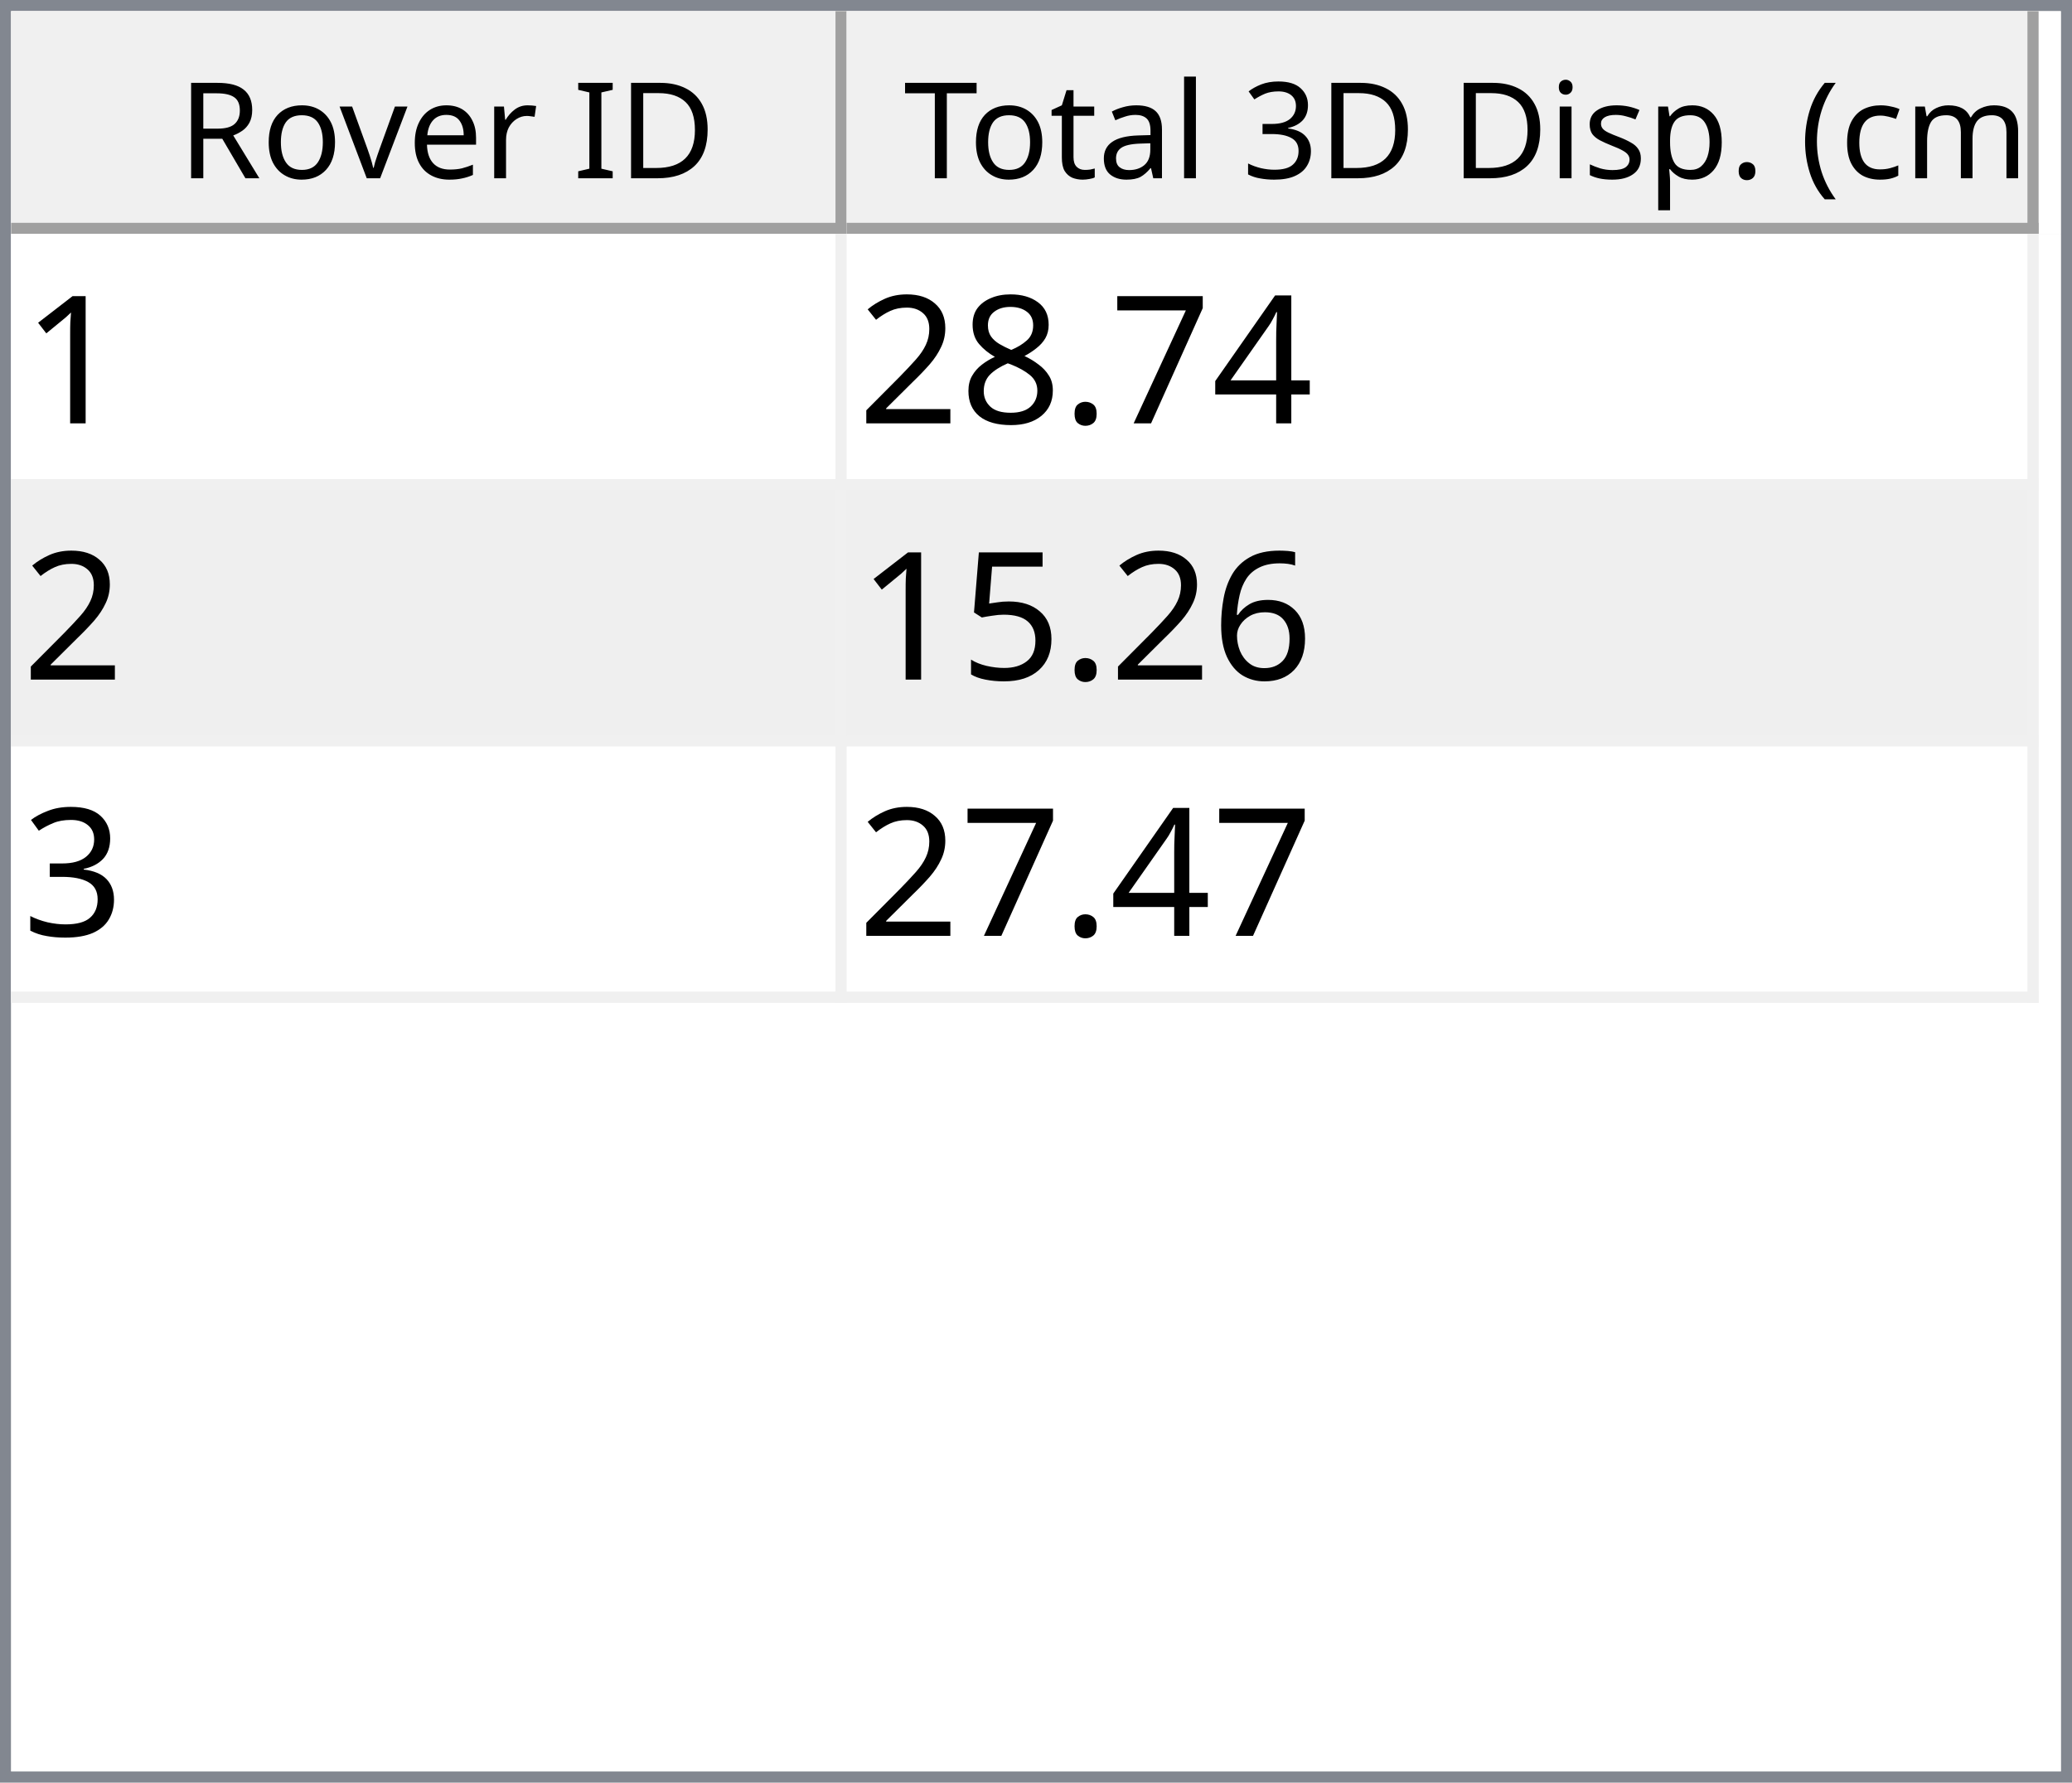
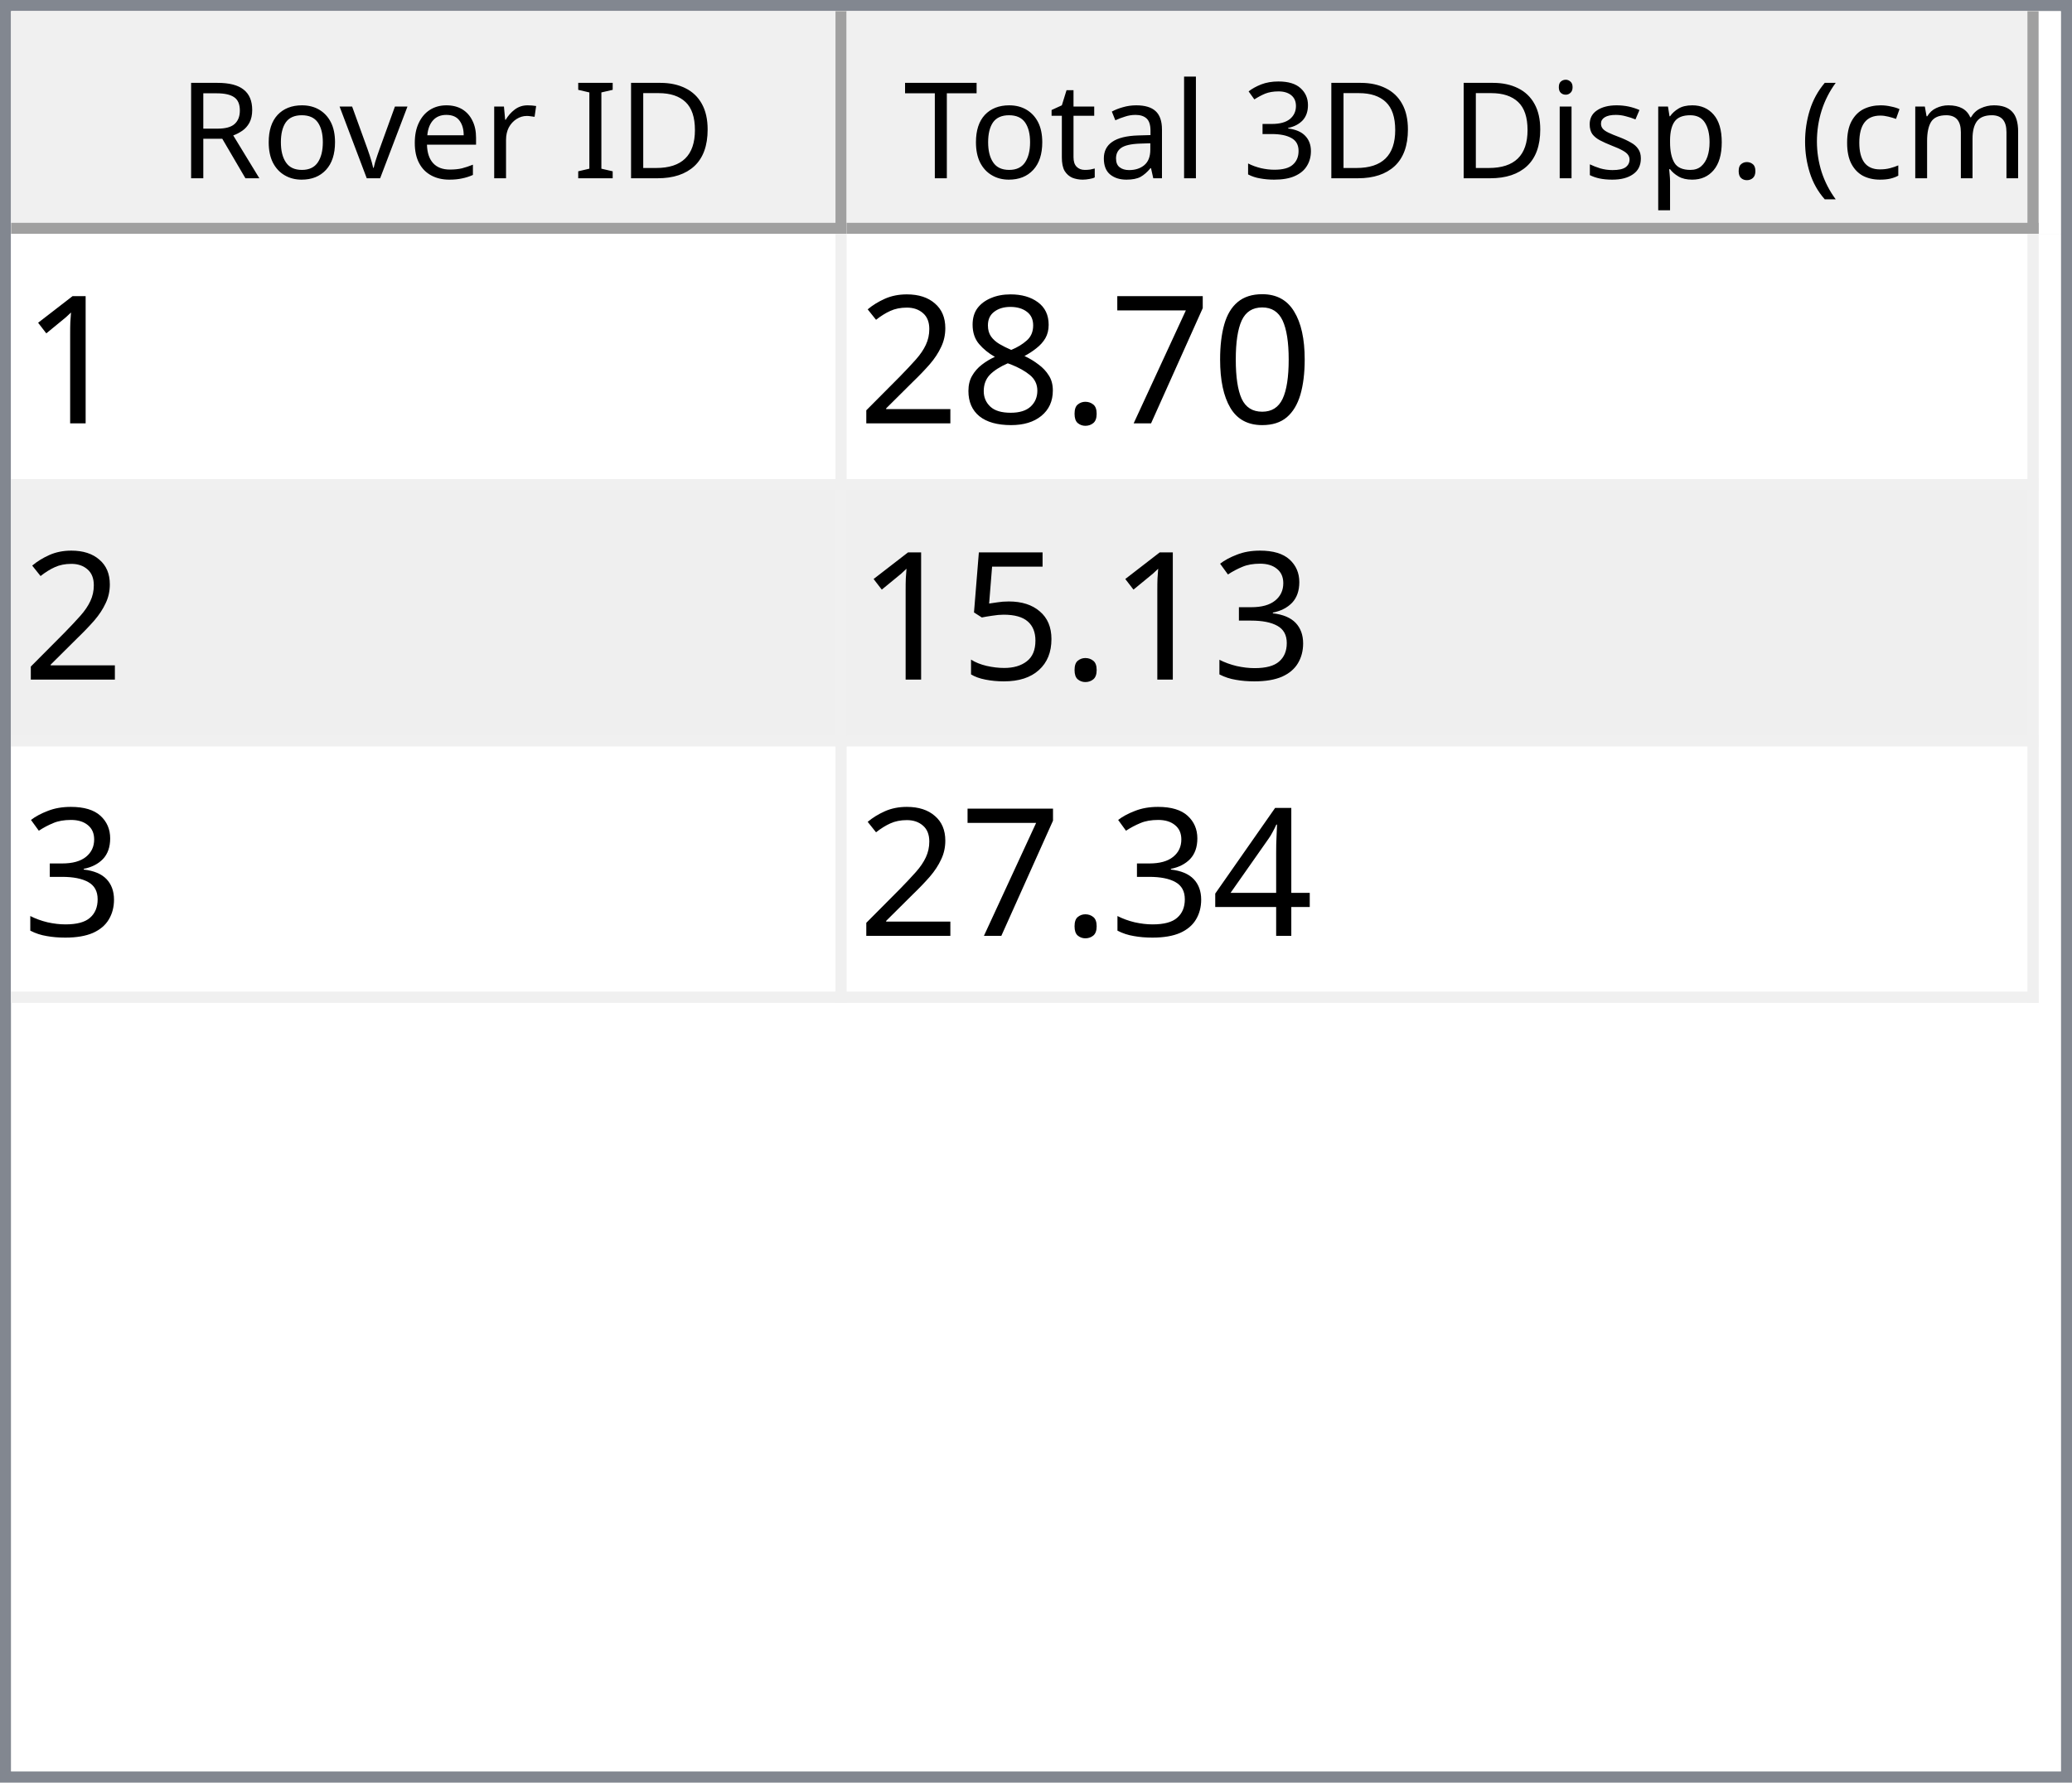
<svg xmlns="http://www.w3.org/2000/svg" style="fill-opacity:1; color-rendering:auto; color-interpolation:auto; text-rendering:auto; stroke:black; stroke-linecap:square; stroke-miterlimit:10; shape-rendering:auto; stroke-opacity:1; fill:black; stroke-dasharray:none; font-weight:normal; stroke-width:1; font-family:'Dialog'; font-style:normal; stroke-linejoin:miter; font-size:12px; stroke-dashoffset:0; image-rendering:auto;" width="186" height="160">
  <defs id="genericDefs" />
  <g>
    <defs id="defs1">
      <clipPath clipPathUnits="userSpaceOnUse" id="clipPath1">
        <path d="M0 0 L186 0 L186 160 L0 160 L0 0 Z" />
      </clipPath>
      <clipPath clipPathUnits="userSpaceOnUse" id="clipPath2">
        <path d="M0 0 L0 160 L186 160 L186 0 Z" />
      </clipPath>
      <clipPath clipPathUnits="userSpaceOnUse" id="clipPath3">
        <path d="M0 0 L0 20 L184 20 L184 0 Z" />
      </clipPath>
      <clipPath clipPathUnits="userSpaceOnUse" id="clipPath4">
        <path d="M0 0 L0 20 L75 20 L75 0 Z" />
      </clipPath>
      <clipPath clipPathUnits="userSpaceOnUse" id="clipPath5">
        <path d="M1 1 L1 19 L74 19 L74 1 Z" />
      </clipPath>
      <clipPath clipPathUnits="userSpaceOnUse" id="clipPath6">
        <path d="M0 0 L0 18 L73 18 L73 0 Z" />
      </clipPath>
      <clipPath clipPathUnits="userSpaceOnUse" id="clipPath7">
        <path d="M-0.5 -0.5 L-0.5 19.5 L74.5 19.5 L74.5 -0.5 Z" />
      </clipPath>
      <clipPath clipPathUnits="userSpaceOnUse" id="clipPath8">
        <path d="M0 0 L0 20 L107 20 L107 0 Z" />
      </clipPath>
      <clipPath clipPathUnits="userSpaceOnUse" id="clipPath9">
        <path d="M1 1 L1 19 L106 19 L106 1 Z" />
      </clipPath>
      <clipPath clipPathUnits="userSpaceOnUse" id="clipPath10">
        <path d="M0 0 L0 18 L105 18 L105 0 Z" />
      </clipPath>
      <clipPath clipPathUnits="userSpaceOnUse" id="clipPath11">
        <path d="M-0.5 -0.5 L-0.5 19.5 L106.5 19.5 L106.5 -0.5 Z" />
      </clipPath>
      <clipPath clipPathUnits="userSpaceOnUse" id="clipPath12">
        <path d="M0 0 L0 138 L184 138 L184 0 Z" />
      </clipPath>
      <clipPath clipPathUnits="userSpaceOnUse" id="clipPath13">
        <path d="M0 0 L0 69 L182 69 L182 0 Z" />
      </clipPath>
      <clipPath clipPathUnits="userSpaceOnUse" id="clipPath14">
        <path d="M-0.5 -0.5 L-0.5 68.5 L181.5 68.5 L181.5 -0.5 Z" />
      </clipPath>
      <clipPath clipPathUnits="userSpaceOnUse" id="clipPath15">
        <path d="M0 0 L0 22 L74 22 L74 0 Z" />
      </clipPath>
      <clipPath clipPathUnits="userSpaceOnUse" id="clipPath16">
        <path d="M0 0 L0 22 L106 22 L106 0 Z" />
      </clipPath>
      <font horiz-adv-x="64.551" id="font1">
        <font-face ascent="107.91" descent="25.098" units-per-em="100" style="font-style:normal; font-family:Segoe UI; font-weight:normal;" />
        <missing-glyph horiz-adv-x="64.551" d="M8.109 0 L8.109 68.266 L56.453 68.266 L56.453 0 L8.109 0 ZM15.328 7.234 L49.219 7.234 L49.219 61.031 L15.328 61.031 L15.328 7.234 Z" />
        <glyph unicode="D" horiz-adv-x="70.117" d="M9.188 0 L9.188 70.016 L28.516 70.016 Q65.531 70.016 65.531 35.891 Q65.531 19.672 55.25 9.836 Q44.969 0 27.734 0 L9.188 0 ZM17.391 62.594 L17.391 7.422 L27.828 7.422 Q41.609 7.422 49.273 14.797 Q56.938 22.172 56.938 35.688 Q56.938 62.594 28.328 62.594 L17.391 62.594 Z" />
        <glyph unicode="I" horiz-adv-x="26.611" d="M17.391 0 L9.188 0 L9.188 70.016 L17.391 70.016 L17.391 0 Z" />
        <glyph unicode=" " horiz-adv-x="27.393" d="" />
        <glyph unicode="r" horiz-adv-x="34.766" d="M34.188 41.891 Q32.078 43.5 28.125 43.5 Q23 43.5 19.555 38.672 Q16.109 33.844 16.109 25.484 L16.109 0 L8.109 0 L8.109 50 L16.109 50 L16.109 39.703 L16.312 39.703 Q18.016 44.969 21.531 47.922 Q25.047 50.875 29.391 50.875 Q32.516 50.875 34.188 50.203 L34.188 41.891 Z" />
        <glyph unicode="e" horiz-adv-x="52.295" d="M48.297 23 L12.984 23 Q13.188 14.656 17.484 10.109 Q21.781 5.562 29.297 5.562 Q37.75 5.562 44.828 11.141 L44.828 3.609 Q38.234 -1.172 27.391 -1.172 Q16.797 -1.172 10.742 5.641 Q4.688 12.453 4.688 24.812 Q4.688 36.469 11.305 43.82 Q17.922 51.172 27.734 51.172 Q37.547 51.172 42.922 44.828 Q48.297 38.484 48.297 27.203 L48.297 23 ZM40.094 29.781 Q40.047 36.719 36.75 40.578 Q33.453 44.438 27.594 44.438 Q21.922 44.438 17.969 40.383 Q14.016 36.328 13.094 29.781 L40.094 29.781 Z" />
        <glyph unicode="v" horiz-adv-x="47.9" d="M47.406 50 L27.484 0 L19.625 0 L0.688 50 L9.469 50 L22.172 13.672 Q23.578 9.672 23.922 6.688 L24.125 6.688 Q24.609 10.453 25.688 13.484 L38.969 50 L47.406 50 Z" />
        <glyph unicode="o" horiz-adv-x="58.594" d="M29 -1.172 Q17.922 -1.172 11.305 5.836 Q4.688 12.844 4.688 24.422 Q4.688 37.016 11.57 44.094 Q18.453 51.172 30.172 51.172 Q41.359 51.172 47.633 44.289 Q53.906 37.406 53.906 25.203 Q53.906 13.234 47.141 6.031 Q40.375 -1.172 29 -1.172 ZM29.594 44.438 Q21.875 44.438 17.383 39.188 Q12.891 33.938 12.891 24.703 Q12.891 15.828 17.43 10.695 Q21.969 5.562 29.594 5.562 Q37.359 5.562 41.531 10.594 Q45.703 15.625 45.703 24.906 Q45.703 34.281 41.531 39.359 Q37.359 44.438 29.594 44.438 Z" />
        <glyph unicode="R" horiz-adv-x="59.814" d="M59.375 0 L49.609 0 L37.891 19.625 Q36.281 22.359 34.766 24.289 Q33.25 26.219 31.664 27.438 Q30.078 28.656 28.25 29.219 Q26.422 29.781 24.125 29.781 L17.391 29.781 L17.391 0 L9.188 0 L9.188 70.016 L30.078 70.016 Q34.672 70.016 38.555 68.867 Q42.438 67.719 45.289 65.375 Q48.141 63.031 49.758 59.547 Q51.375 56.062 51.375 51.375 Q51.375 47.703 50.273 44.656 Q49.172 41.609 47.148 39.211 Q45.125 36.812 42.266 35.133 Q39.406 33.453 35.844 32.516 L35.844 32.328 Q37.594 31.547 38.891 30.547 Q40.188 29.547 41.359 28.18 Q42.531 26.812 43.68 25.078 Q44.828 23.344 46.234 21.047 L59.375 0 ZM17.391 62.594 L17.391 37.203 L28.516 37.203 Q31.594 37.203 34.203 38.133 Q36.812 39.062 38.719 40.797 Q40.625 42.531 41.703 45.047 Q42.781 47.562 42.781 50.688 Q42.781 56.297 39.141 59.445 Q35.5 62.594 28.609 62.594 L17.391 62.594 Z" />
        <glyph unicode=")" horiz-adv-x="30.176" d="M8.297 -15.922 L1.172 -15.922 Q16.406 2.344 16.406 26.812 Q16.406 51.469 1.078 70.016 L8.297 70.016 Q23.531 52.156 23.531 26.703 Q23.531 1.375 8.297 -15.922 Z" />
        <glyph unicode="m" horiz-adv-x="86.133" d="M79.109 0 L71.094 0 L71.094 28.719 Q71.094 37.016 68.531 40.727 Q65.969 44.438 59.906 44.438 Q54.781 44.438 51.195 39.75 Q47.609 35.062 47.609 28.516 L47.609 0 L39.594 0 L39.594 29.688 Q39.594 44.438 28.219 44.438 Q22.953 44.438 19.531 40.016 Q16.109 35.594 16.109 28.516 L16.109 0 L8.109 0 L8.109 50 L16.109 50 L16.109 42.094 L16.312 42.094 Q21.625 51.172 31.844 51.172 Q36.969 51.172 40.773 48.312 Q44.578 45.453 46 40.828 Q51.562 51.172 62.594 51.172 Q79.109 51.172 79.109 30.812 L79.109 0 Z" />
        <glyph unicode="c" horiz-adv-x="46.191" d="M42.188 2.297 Q36.422 -1.172 28.516 -1.172 Q17.828 -1.172 11.258 5.789 Q4.688 12.75 4.688 23.828 Q4.688 36.188 11.766 43.68 Q18.844 51.172 30.672 51.172 Q37.25 51.172 42.281 48.734 L42.281 40.531 Q36.719 44.438 30.375 44.438 Q22.703 44.438 17.797 38.945 Q12.891 33.453 12.891 24.516 Q12.891 15.719 17.508 10.641 Q22.125 5.562 29.891 5.562 Q36.422 5.562 42.188 9.906 L42.188 2.297 Z" />
        <glyph unicode="(" horiz-adv-x="30.176" d="M29.109 -15.922 L21.969 -15.922 Q6.844 1.375 6.844 26.703 Q6.844 52.156 21.969 70.016 L29.203 70.016 Q13.875 51.469 13.875 26.812 Q13.875 2.344 29.109 -15.922 Z" />
        <glyph unicode="." horiz-adv-x="21.68" d="M10.891 -1.078 Q8.641 -1.078 7.055 0.539 Q5.469 2.156 5.469 4.391 Q5.469 6.641 7.055 8.273 Q8.641 9.906 10.891 9.906 Q13.188 9.906 14.797 8.273 Q16.406 6.641 16.406 4.391 Q16.406 2.156 14.797 0.539 Q13.188 -1.078 10.891 -1.078 Z" />
        <glyph unicode="p" horiz-adv-x="58.789" d="M16.312 7.234 L16.109 7.234 L16.109 -23 L8.109 -23 L8.109 50 L16.109 50 L16.109 41.219 L16.312 41.219 Q22.219 51.172 33.594 51.172 Q43.266 51.172 48.688 44.461 Q54.109 37.75 54.109 26.469 Q54.109 13.922 48 6.375 Q41.891 -1.172 31.297 -1.172 Q21.578 -1.172 16.312 7.234 ZM16.109 27.391 L16.109 20.406 Q16.109 14.203 20.141 9.883 Q24.172 5.562 30.375 5.562 Q37.641 5.562 41.773 11.133 Q45.906 16.703 45.906 26.609 Q45.906 34.969 42.047 39.703 Q38.188 44.438 31.594 44.438 Q24.609 44.438 20.359 39.578 Q16.109 34.719 16.109 27.391 Z" />
        <glyph unicode="s" horiz-adv-x="42.432" d="M5.078 1.812 L5.078 10.406 Q11.625 5.562 19.484 5.562 Q30.031 5.562 30.031 12.594 Q30.031 14.594 29.125 15.992 Q28.219 17.391 26.68 18.461 Q25.141 19.531 23.07 20.383 Q21 21.234 18.609 22.172 Q15.281 23.484 12.766 24.828 Q10.25 26.172 8.57 27.859 Q6.891 29.547 6.031 31.695 Q5.172 33.844 5.172 36.719 Q5.172 40.234 6.789 42.945 Q8.406 45.656 11.086 47.484 Q13.766 49.312 17.211 50.242 Q20.656 51.172 24.312 51.172 Q30.812 51.172 35.938 48.922 L35.938 40.828 Q30.422 44.438 23.25 44.438 Q21 44.438 19.195 43.922 Q17.391 43.406 16.094 42.477 Q14.797 41.547 14.086 40.258 Q13.375 38.969 13.375 37.406 Q13.375 35.453 14.086 34.133 Q14.797 32.812 16.164 31.789 Q17.531 30.766 19.484 29.938 Q21.438 29.109 23.922 28.125 Q27.25 26.859 29.883 25.516 Q32.516 24.172 34.375 22.484 Q36.234 20.797 37.234 18.602 Q38.234 16.406 38.234 13.375 Q38.234 9.672 36.602 6.938 Q34.969 4.203 32.234 2.398 Q29.5 0.594 25.93 -0.289 Q22.359 -1.172 18.453 -1.172 Q10.75 -1.172 5.078 1.812 Z" />
        <glyph unicode="i" horiz-adv-x="24.219" d="M12.203 62.703 Q10.062 62.703 8.547 64.164 Q7.031 65.625 7.031 67.875 Q7.031 70.125 8.547 71.609 Q10.062 73.094 12.203 73.094 Q14.406 73.094 15.945 71.609 Q17.484 70.125 17.484 67.875 Q17.484 65.719 15.945 64.211 Q14.406 62.703 12.203 62.703 ZM16.109 0 L8.109 0 L8.109 50 L16.109 50 L16.109 0 Z" />
        <glyph unicode="3" horiz-adv-x="53.906" d="M46.531 19.828 Q46.531 15.094 44.75 11.211 Q42.969 7.328 39.719 4.57 Q36.469 1.812 31.93 0.297 Q27.391 -1.219 21.922 -1.219 Q11.922 -1.219 6 2.594 L6 11.188 Q13.094 5.609 22.219 5.609 Q25.875 5.609 28.828 6.539 Q31.781 7.469 33.906 9.227 Q36.031 10.984 37.18 13.477 Q38.328 15.969 38.328 19.094 Q38.328 32.812 18.797 32.812 L12.984 32.812 L12.984 39.594 L18.5 39.594 Q35.797 39.594 35.797 52.484 Q35.797 64.406 22.609 64.406 Q15.188 64.406 8.688 59.422 L8.688 67.188 Q15.375 71.188 24.609 71.188 Q29 71.188 32.57 69.969 Q36.141 68.75 38.68 66.555 Q41.219 64.359 42.609 61.281 Q44 58.203 44 54.5 Q44 40.672 30.031 36.719 L30.031 36.531 Q33.594 36.141 36.625 34.797 Q39.656 33.453 41.852 31.305 Q44.047 29.156 45.289 26.25 Q46.531 23.344 46.531 19.828 Z" />
        <glyph unicode="l" horiz-adv-x="24.219" d="M16.109 0 L8.109 0 L8.109 74.031 L16.109 74.031 L16.109 0 Z" />
        <glyph unicode="a" horiz-adv-x="50.879" d="M43.891 0 L35.891 0 L35.891 7.812 L35.688 7.812 Q30.469 -1.172 20.312 -1.172 Q12.844 -1.172 8.617 2.781 Q4.391 6.734 4.391 13.281 Q4.391 27.297 20.906 29.594 L35.891 31.688 Q35.891 44.438 25.594 44.438 Q16.547 44.438 9.281 38.281 L9.281 46.484 Q16.656 51.172 26.266 51.172 Q43.891 51.172 43.891 32.516 L43.891 0 ZM35.891 25.297 L23.828 23.641 Q18.266 22.859 15.43 20.875 Q12.594 18.891 12.594 13.875 Q12.594 10.203 15.211 7.883 Q17.828 5.562 22.172 5.562 Q28.125 5.562 32.008 9.742 Q35.891 13.922 35.891 20.312 L35.891 25.297 Z" />
        <glyph unicode="t" horiz-adv-x="33.887" d="M31.297 0.484 Q28.469 -1.078 23.828 -1.078 Q10.688 -1.078 10.688 13.578 L10.688 43.172 L2.094 43.172 L2.094 50 L10.688 50 L10.688 62.203 L18.703 64.797 L18.703 50 L31.297 50 L31.297 43.172 L18.703 43.172 L18.703 14.984 Q18.703 9.969 20.414 7.82 Q22.125 5.672 26.078 5.672 Q29.109 5.672 31.297 7.328 L31.297 0.484 Z" />
        <glyph unicode="T" horiz-adv-x="52.393" d="M50.594 62.594 L30.375 62.594 L30.375 0 L22.172 0 L22.172 62.594 L2 62.594 L2 70.016 L50.594 70.016 L50.594 62.594 Z" />
      </font>
      <font horiz-adv-x="75.0" id="font2">
        <font-face ascent="100.537" descent="21.973" units-per-em="100" style="font-style:normal; font-family:sans-serif; font-weight:normal;" />
        <missing-glyph horiz-adv-x="75.0" d="M12.5 0 L12.5 62.5 L62.5 62.5 L62.5 0 L12.5 0 ZM14.062 1.562 L60.938 1.562 L60.938 60.938 L14.062 60.938 L14.062 1.562 Z" />
        <glyph unicode="1" horiz-adv-x="55.615" d="M37.25 0 L28.469 0 L28.469 56 Q25.297 52.984 20.141 49.953 Q14.984 46.922 10.891 45.406 L10.891 53.906 Q18.266 57.375 23.781 62.305 Q29.297 67.234 31.594 71.875 L37.25 71.875 L37.25 0 Z" />
-         <glyph unicode="4" horiz-adv-x="55.615" d="M32.328 0 L32.328 17.141 L1.266 17.141 L1.266 25.203 L33.938 71.578 L41.109 71.578 L41.109 25.203 L50.781 25.203 L50.781 17.141 L41.109 17.141 L41.109 0 L32.328 0 ZM32.328 25.203 L32.328 57.469 L9.906 25.203 L32.328 25.203 Z" />
+         <glyph unicode="0" horiz-adv-x="55.615" d="M4.156 35.297 Q4.156 48 6.766 55.742 Q9.375 63.484 14.523 67.68 Q19.672 71.875 27.484 71.875 Q33.25 71.875 37.594 69.555 Q41.938 67.234 44.773 62.867 Q47.609 58.5 49.219 52.227 Q50.828 45.953 50.828 35.297 Q50.828 22.703 48.242 14.969 Q45.656 7.234 40.508 3.008 Q35.359 -1.219 27.484 -1.219 Q17.141 -1.219 11.234 6.203 Q4.156 15.141 4.156 35.297 ZM13.188 35.297 Q13.188 17.672 17.312 11.836 Q21.438 6 27.484 6 Q33.547 6 37.672 11.859 Q41.797 17.719 41.797 35.297 Q41.797 52.984 37.672 58.789 Q33.547 64.594 27.391 64.594 Q21.344 64.594 17.719 59.469 Q13.188 52.938 13.188 35.297 Z" />
        <glyph unicode="7" horiz-adv-x="55.615" d="M4.734 62.203 L4.734 70.656 L51.078 70.656 L51.078 63.812 Q44.234 56.547 37.523 44.484 Q30.812 32.422 27.156 19.672 Q24.516 10.688 23.781 0 L14.75 0 Q14.891 8.453 18.062 20.414 Q21.234 32.375 27.172 43.484 Q33.109 54.594 39.797 62.203 L4.734 62.203 Z" />
        <glyph unicode="." horiz-adv-x="27.783" d="M9.078 0 L9.078 10.016 L19.094 10.016 L19.094 0 L9.078 0 Z" />
        <glyph unicode="8" horiz-adv-x="55.615" d="M17.672 38.812 Q12.203 40.828 9.57 44.539 Q6.938 48.25 6.938 53.422 Q6.938 61.234 12.555 66.555 Q18.172 71.875 27.484 71.875 Q36.859 71.875 42.578 66.43 Q48.297 60.984 48.297 53.172 Q48.297 48.188 45.68 44.508 Q43.062 40.828 37.75 38.812 Q44.344 36.672 47.781 31.883 Q51.219 27.094 51.219 20.453 Q51.219 11.281 44.727 5.031 Q38.234 -1.219 27.641 -1.219 Q17.047 -1.219 10.547 5.055 Q4.047 11.328 4.047 20.703 Q4.047 27.688 7.594 32.398 Q11.141 37.109 17.672 38.812 ZM15.922 53.719 Q15.922 48.641 19.195 45.414 Q22.469 42.188 27.688 42.188 Q32.766 42.188 36.016 45.383 Q39.266 48.578 39.266 53.219 Q39.266 58.062 35.914 61.359 Q32.562 64.656 27.594 64.656 Q22.562 64.656 19.242 61.43 Q15.922 58.203 15.922 53.719 ZM13.094 20.656 Q13.094 16.891 14.875 13.375 Q16.656 9.859 20.172 7.93 Q23.688 6 27.734 6 Q34.031 6 38.133 10.055 Q42.234 14.109 42.234 20.359 Q42.234 26.703 38.016 30.859 Q33.797 35.016 27.438 35.016 Q21.234 35.016 17.164 30.914 Q13.094 26.812 13.094 20.656 Z" />
        <glyph unicode="2" horiz-adv-x="55.615" d="M50.344 8.453 L50.344 0 L3.031 0 Q2.938 3.172 4.047 6.109 Q5.859 10.938 9.836 15.625 Q13.812 20.312 21.344 26.469 Q33.016 36.031 37.117 41.625 Q41.219 47.219 41.219 52.203 Q41.219 57.422 37.477 61.008 Q33.734 64.594 27.734 64.594 Q21.391 64.594 17.578 60.789 Q13.766 56.984 13.719 50.25 L4.688 51.172 Q5.609 61.281 11.664 66.578 Q17.719 71.875 27.938 71.875 Q38.234 71.875 44.242 66.164 Q50.25 60.453 50.25 52 Q50.25 47.703 48.492 43.555 Q46.734 39.406 42.656 34.812 Q38.578 30.219 29.109 22.219 Q21.188 15.578 18.945 13.211 Q16.703 10.844 15.234 8.453 L50.344 8.453 Z" />
-         <glyph unicode="6" horiz-adv-x="55.615" d="M49.75 54.047 L41.016 53.375 Q39.844 58.547 37.703 60.891 Q34.125 64.656 28.906 64.656 Q24.703 64.656 21.531 62.312 Q17.391 59.281 14.992 53.469 Q12.594 47.656 12.5 36.922 Q15.672 41.75 20.266 44.094 Q24.859 46.438 29.891 46.438 Q38.672 46.438 44.852 39.969 Q51.031 33.5 51.031 23.25 Q51.031 16.5 48.125 10.719 Q45.219 4.938 40.141 1.859 Q35.062 -1.219 28.609 -1.219 Q17.625 -1.219 10.695 6.859 Q3.766 14.938 3.766 33.5 Q3.766 54.25 11.422 63.672 Q18.109 71.875 29.438 71.875 Q37.891 71.875 43.289 67.141 Q48.688 62.406 49.75 54.047 ZM13.875 23.188 Q13.875 18.656 15.797 14.508 Q17.719 10.359 21.188 8.18 Q24.656 6 28.469 6 Q34.031 6 38.039 10.492 Q42.047 14.984 42.047 22.703 Q42.047 30.125 38.086 34.398 Q34.125 38.672 28.125 38.672 Q22.172 38.672 18.023 34.398 Q13.875 30.125 13.875 23.188 Z" />
+         <glyph unicode="3" horiz-adv-x="55.615" d="M4.203 18.891 L12.984 20.062 Q14.5 12.594 18.141 9.297 Q21.781 6 27 6 Q33.203 6 37.477 10.297 Q41.75 14.594 41.75 20.953 Q41.75 27 37.797 30.93 Q33.844 34.859 27.734 34.859 Q25.25 34.859 21.531 33.891 L22.516 41.609 Q23.391 41.5 23.922 41.5 Q29.547 41.5 34.039 44.43 Q38.531 47.359 38.531 53.469 Q38.531 58.297 35.258 61.477 Q31.984 64.656 26.812 64.656 Q21.688 64.656 18.266 61.43 Q14.844 58.203 13.875 51.766 L5.078 53.328 Q6.688 62.156 12.398 67.016 Q18.109 71.875 26.609 71.875 Q32.469 71.875 37.398 69.359 Q42.328 66.844 44.945 62.5 Q47.562 58.156 47.562 53.266 Q47.562 48.641 45.07 44.828 Q42.578 41.016 37.703 38.766 Q44.047 37.312 47.562 32.695 Q51.078 28.078 51.078 21.141 Q51.078 11.766 44.242 5.25 Q37.406 -1.266 26.953 -1.266 Q17.531 -1.266 11.305 4.352 Q5.078 9.969 4.203 18.891 Z" />
        <glyph unicode="5" horiz-adv-x="55.615" d="M4.156 18.75 L13.375 19.531 Q14.406 12.797 18.141 9.398 Q21.875 6 27.156 6 Q33.5 6 37.891 10.789 Q42.281 15.578 42.281 23.484 Q42.281 31 38.062 35.352 Q33.844 39.703 27 39.703 Q22.75 39.703 19.336 37.773 Q15.922 35.844 13.969 32.766 L5.719 33.844 L12.641 70.609 L48.25 70.609 L48.25 62.203 L19.672 62.203 L15.828 42.969 Q22.266 47.469 29.344 47.469 Q38.719 47.469 45.164 40.969 Q51.609 34.469 51.609 24.266 Q51.609 14.547 45.953 7.469 Q39.062 -1.219 27.156 -1.219 Q17.391 -1.219 11.211 4.25 Q5.031 9.719 4.156 18.75 Z" />
-         <glyph unicode="3" horiz-adv-x="55.615" d="M4.203 18.891 L12.984 20.062 Q14.5 12.594 18.141 9.297 Q21.781 6 27 6 Q33.203 6 37.477 10.297 Q41.75 14.594 41.75 20.953 Q41.75 27 37.797 30.93 Q33.844 34.859 27.734 34.859 Q25.25 34.859 21.531 33.891 L22.516 41.609 Q23.391 41.5 23.922 41.5 Q29.547 41.5 34.039 44.43 Q38.531 47.359 38.531 53.469 Q38.531 58.297 35.258 61.477 Q31.984 64.656 26.812 64.656 Q21.688 64.656 18.266 61.43 Q14.844 58.203 13.875 51.766 L5.078 53.328 Q6.688 62.156 12.398 67.016 Q18.109 71.875 26.609 71.875 Q32.469 71.875 37.398 69.359 Q42.328 66.844 44.945 62.5 Q47.562 58.156 47.562 53.266 Q47.562 48.641 45.07 44.828 Q42.578 41.016 37.703 38.766 Q44.047 37.312 47.562 32.695 Q51.078 28.078 51.078 21.141 Q51.078 11.766 44.242 5.25 Q37.406 -1.266 26.953 -1.266 Q17.531 -1.266 11.305 4.352 Q5.078 9.969 4.203 18.891 Z" />
+         <glyph unicode="4" horiz-adv-x="55.615" d="M32.328 0 L32.328 17.141 L1.266 17.141 L1.266 25.203 L33.938 71.578 L41.109 71.578 L41.109 25.203 L50.781 25.203 L50.781 17.141 L41.109 17.141 L41.109 0 L32.328 0 ZM32.328 25.203 L32.328 57.469 L9.906 25.203 L32.328 25.203 Z" />
      </font>
    </defs>
    <g style="fill:white; stroke:white;">
      <rect x="0" y="0" width="186" style="clip-path:url(#clipPath1); stroke:none;" height="160" />
    </g>
    <g style="fill:white; text-rendering:optimizeSpeed; color-rendering:optimizeSpeed; image-rendering:optimizeSpeed; shape-rendering:crispEdges; stroke:white; color-interpolation:sRGB;">
      <rect x="0" width="186" height="160" y="0" style="stroke:none;" />
      <path style="stroke:none;" d="M0 160 L186 160 L186 0 L0 0 Z" />
    </g>
    <g style="fill:rgb(240,240,240); font-family:'Segoe UI'; stroke:rgb(240,240,240);">
      <rect x="0" y="0" width="186" style="clip-path:url(#clipPath2); stroke:none;" height="160" />
    </g>
    <g style="fill:rgb(130,135,144); font-family:'Segoe UI'; stroke:rgb(130,135,144);">
      <path d="M0 0 L186 0 L186 160 L0 160 L0 0 ZM1 1 L185 1 L185 159 L1 159 L1 1 Z" style="fill-rule:evenodd; clip-path:url(#clipPath2); stroke:none;" />
    </g>
    <g style="fill:white; font-family:'Segoe UI'; stroke:white;" transform="translate(1,1)">
      <rect x="0" y="0" width="184" style="clip-path:url(#clipPath3); stroke:none;" height="20" />
    </g>
    <g style="fill:rgb(240,240,240); font-family:'Segoe UI'; stroke:rgb(240,240,240);" transform="translate(1,1)">
      <rect x="0" y="0" width="75" style="clip-path:url(#clipPath4); stroke:none;" height="20" />
    </g>
    <g style="font-family:'Segoe UI';" transform="translate(2,2)">
      <text x="14" xml:space="preserve" y="14" style="clip-path:url(#clipPath6); stroke:none;">Rover ID</text>
    </g>
    <g style="fill:rgb(160,160,160); font-family:'Segoe UI'; stroke:rgb(160,160,160); stroke-linejoin:bevel;" transform="translate(1.5,1.5)">
      <line x1="74" x2="74" y1="0" style="fill:none; clip-path:url(#clipPath7);" y2="19" />
    </g>
    <g style="fill:rgb(160,160,160); font-family:'Segoe UI'; stroke:rgb(160,160,160); stroke-linejoin:bevel;" transform="matrix(1,0,0,1,1,1) translate(0.5,0.5)">
      <line x1="0" x2="74" y1="19" style="fill:none; clip-path:url(#clipPath7);" y2="19" />
    </g>
    <g style="fill:rgb(240,240,240); font-family:'Segoe UI'; stroke:rgb(240,240,240);" transform="translate(76,1)">
      <rect x="0" y="0" width="107" style="clip-path:url(#clipPath8); stroke:none;" height="20" />
    </g>
    <g style="font-family:'Segoe UI';" transform="translate(77,2)">
      <text x="1" xml:space="preserve" y="14" style="clip-path:url(#clipPath10); stroke:none;"> Total 3D Disp. (cm)</text>
    </g>
    <g style="fill:rgb(160,160,160); font-family:'Segoe UI'; stroke:rgb(160,160,160); stroke-linejoin:bevel;" transform="translate(76.5,1.5)">
      <line x1="106" x2="106" y1="0" style="fill:none; clip-path:url(#clipPath11);" y2="19" />
    </g>
    <g style="fill:rgb(160,160,160); font-family:'Segoe UI'; stroke:rgb(160,160,160); stroke-linejoin:bevel;" transform="matrix(1,0,0,1,76,1) translate(0.5,0.5)">
      <line x1="0" x2="106" y1="19" style="fill:none; clip-path:url(#clipPath11);" y2="19" />
    </g>
    <g style="fill:white; font-family:'Segoe UI'; stroke:white;" transform="translate(1,21)">
      <rect x="0" y="0" width="184" style="clip-path:url(#clipPath12); stroke:none;" height="138" />
    </g>
    <g style="fill:rgb(240,240,240); font-size:16px; font-family:sans-serif; stroke:rgb(240,240,240);" transform="translate(1,21)">
      <rect x="0" y="0" width="182" style="clip-path:url(#clipPath13); stroke:none;" height="69" />
      <line transform="translate(0.5,0.5)" x1="0" x2="181" y1="22" style="clip-path:url(#clipPath14); fill:none; stroke-linejoin:bevel;" y2="22" />
    </g>
    <g transform="matrix(1,0,0,1,1,21) translate(0.5,0.5)" style="fill:rgb(240,240,240); font-size:16px; font-family:sans-serif; stroke:rgb(240,240,240); stroke-linejoin:bevel;">
      <line x1="0" x2="181" y1="45" style="fill:none; clip-path:url(#clipPath14);" y2="45" />
    </g>
    <g transform="matrix(1,0,0,1,1,21) translate(0.5,0.5)" style="fill:rgb(240,240,240); font-size:16px; font-family:sans-serif; stroke:rgb(240,240,240); stroke-linejoin:bevel;">
      <line x1="0" x2="181" y1="68" style="fill:none; clip-path:url(#clipPath14);" y2="68" />
    </g>
    <g transform="matrix(1,0,0,1,1,21) translate(0.5,0.5)" style="fill:rgb(240,240,240); font-size:16px; font-family:sans-serif; stroke:rgb(240,240,240); stroke-linejoin:bevel;">
      <line x1="74" x2="74" y1="0" style="fill:none; clip-path:url(#clipPath14);" y2="68" />
    </g>
    <g transform="matrix(1,0,0,1,1,21) translate(0.5,0.5)" style="fill:rgb(240,240,240); font-size:16px; font-family:sans-serif; stroke:rgb(240,240,240); stroke-linejoin:bevel;">
      <line x1="181" x2="181" y1="0" style="fill:none; clip-path:url(#clipPath14);" y2="68" />
    </g>
    <g style="fill:white; font-size:16px; font-family:sans-serif; stroke:white;" transform="matrix(1,0,0,1,1,21)">
      <rect x="0" y="0" width="74" style="clip-path:url(#clipPath15); stroke:none;" height="22" />
      <text x="1" y="17" style="fill:black; clip-path:url(#clipPath15); stroke:none;" xml:space="preserve">1</text>
    </g>
    <g style="fill:white; font-size:16px; font-family:sans-serif; stroke:white;" transform="matrix(1,0,0,1,1,21) translate(75,0)">
      <rect x="0" y="0" width="106" style="clip-path:url(#clipPath16); stroke:none;" height="22" />
-       <text x="1" y="17" style="fill:black; clip-path:url(#clipPath16); stroke:none;" xml:space="preserve">28.74</text>
+       <text x="1" y="17" style="fill:black; clip-path:url(#clipPath16); stroke:none;" xml:space="preserve">28.70</text>
    </g>
    <g style="fill:rgb(239,239,239); font-size:16px; font-family:sans-serif; stroke:rgb(239,239,239);" transform="matrix(1,0,0,1,1,21) translate(0,23)">
      <rect x="0" y="0" width="74" style="clip-path:url(#clipPath15); stroke:none;" height="22" />
      <text x="1" y="17" style="fill:black; clip-path:url(#clipPath15); stroke:none;" xml:space="preserve">2</text>
    </g>
    <g style="fill:rgb(239,239,239); font-size:16px; font-family:sans-serif; stroke:rgb(239,239,239);" transform="matrix(1,0,0,1,1,21) translate(75,23)">
      <rect x="0" y="0" width="106" style="clip-path:url(#clipPath16); stroke:none;" height="22" />
-       <text x="1" y="17" style="fill:black; clip-path:url(#clipPath16); stroke:none;" xml:space="preserve">15.26</text>
+       <text x="1" y="17" style="fill:black; clip-path:url(#clipPath16); stroke:none;" xml:space="preserve">15.13</text>
    </g>
    <g style="fill:white; font-size:16px; font-family:sans-serif; stroke:white;" transform="matrix(1,0,0,1,1,21) translate(0,46)">
      <rect x="0" y="0" width="74" style="clip-path:url(#clipPath15); stroke:none;" height="22" />
      <text x="1" y="17" style="fill:black; clip-path:url(#clipPath15); stroke:none;" xml:space="preserve">3</text>
    </g>
    <g style="fill:white; font-size:16px; font-family:sans-serif; stroke:white;" transform="matrix(1,0,0,1,1,21) translate(75,46)">
      <rect x="0" y="0" width="106" style="clip-path:url(#clipPath16); stroke:none;" height="22" />
-       <text x="1" y="17" style="fill:black; clip-path:url(#clipPath16); stroke:none;" xml:space="preserve">27.47</text>
+       <text x="1" y="17" style="fill:black; clip-path:url(#clipPath16); stroke:none;" xml:space="preserve">27.34</text>
    </g>
  </g>
</svg>
